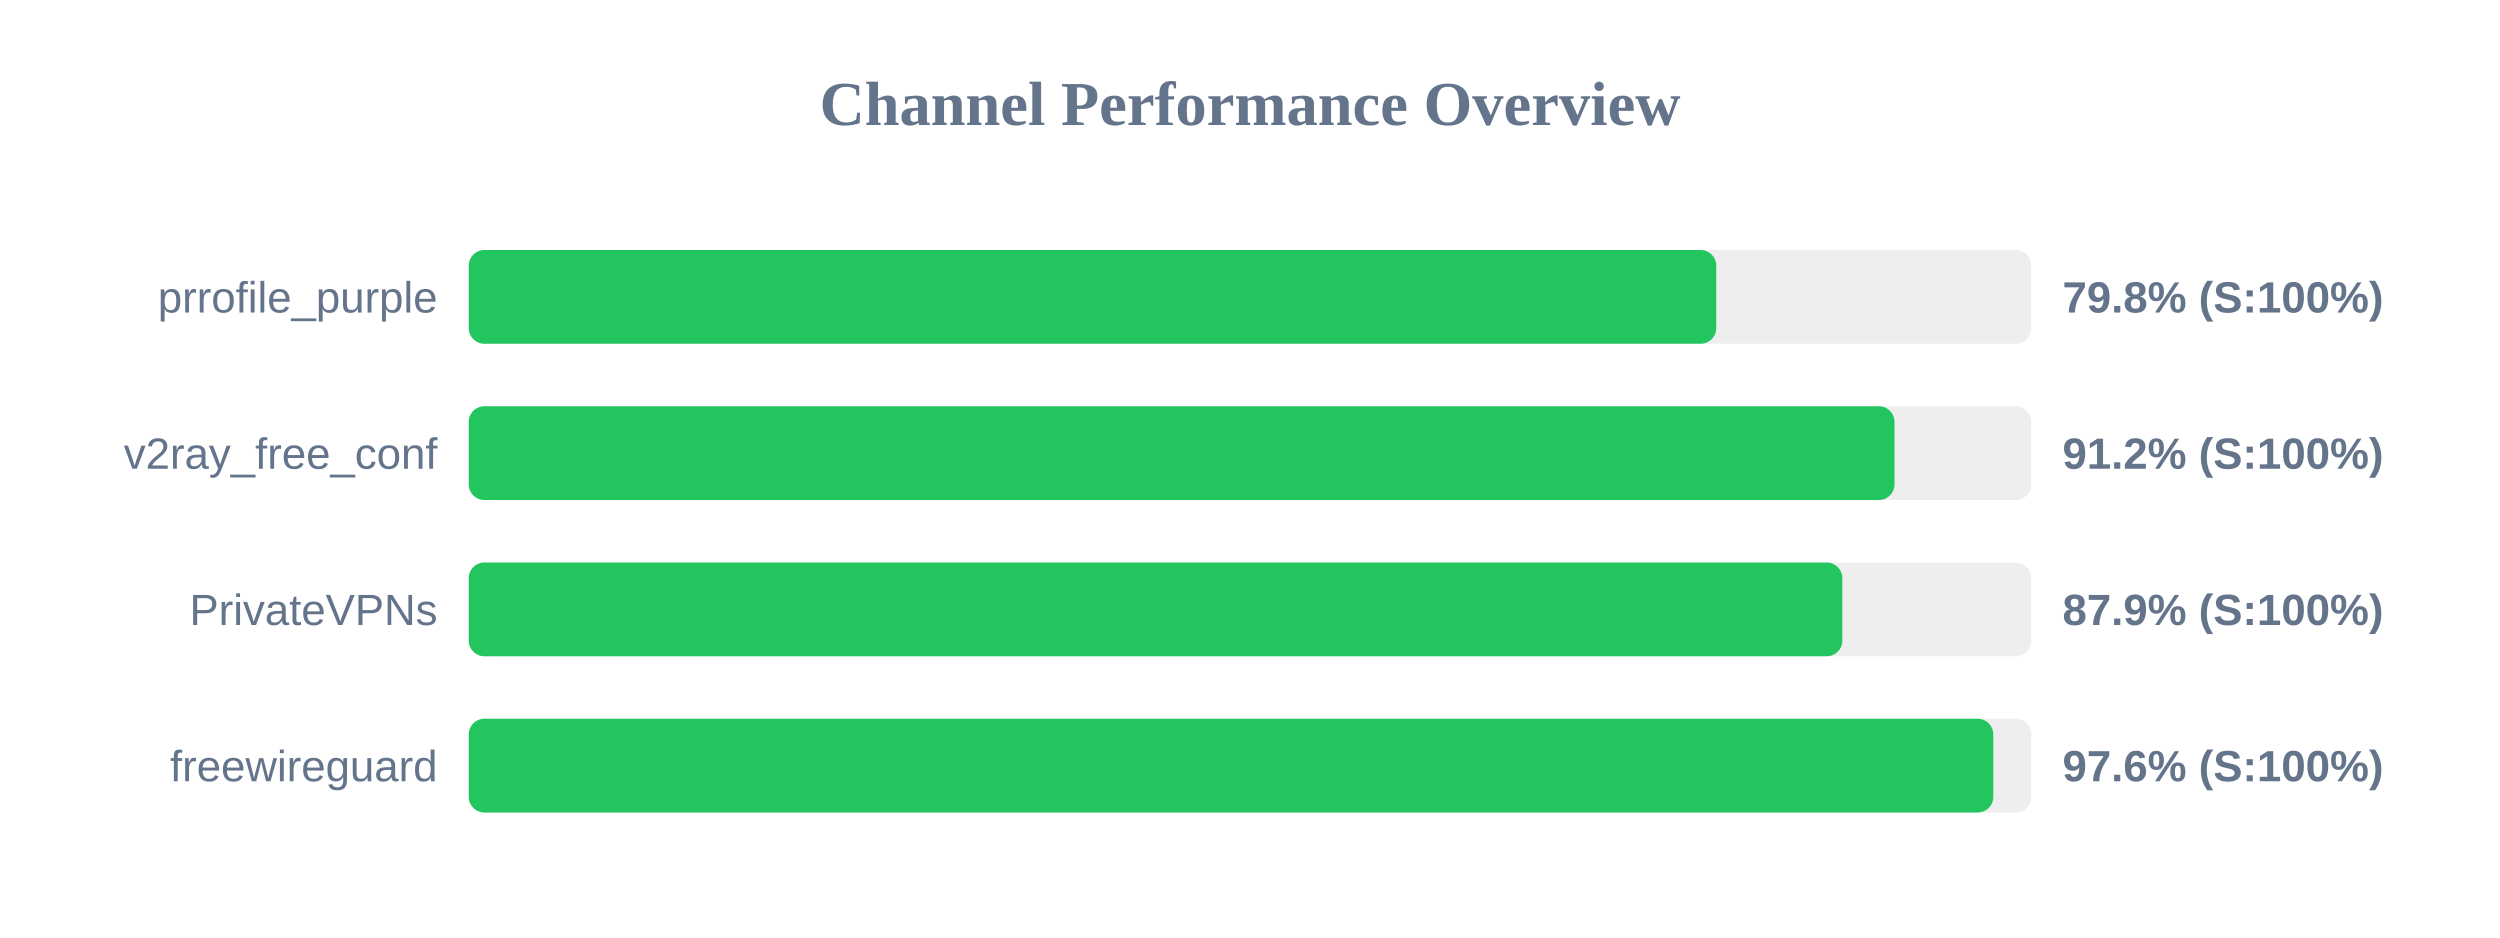
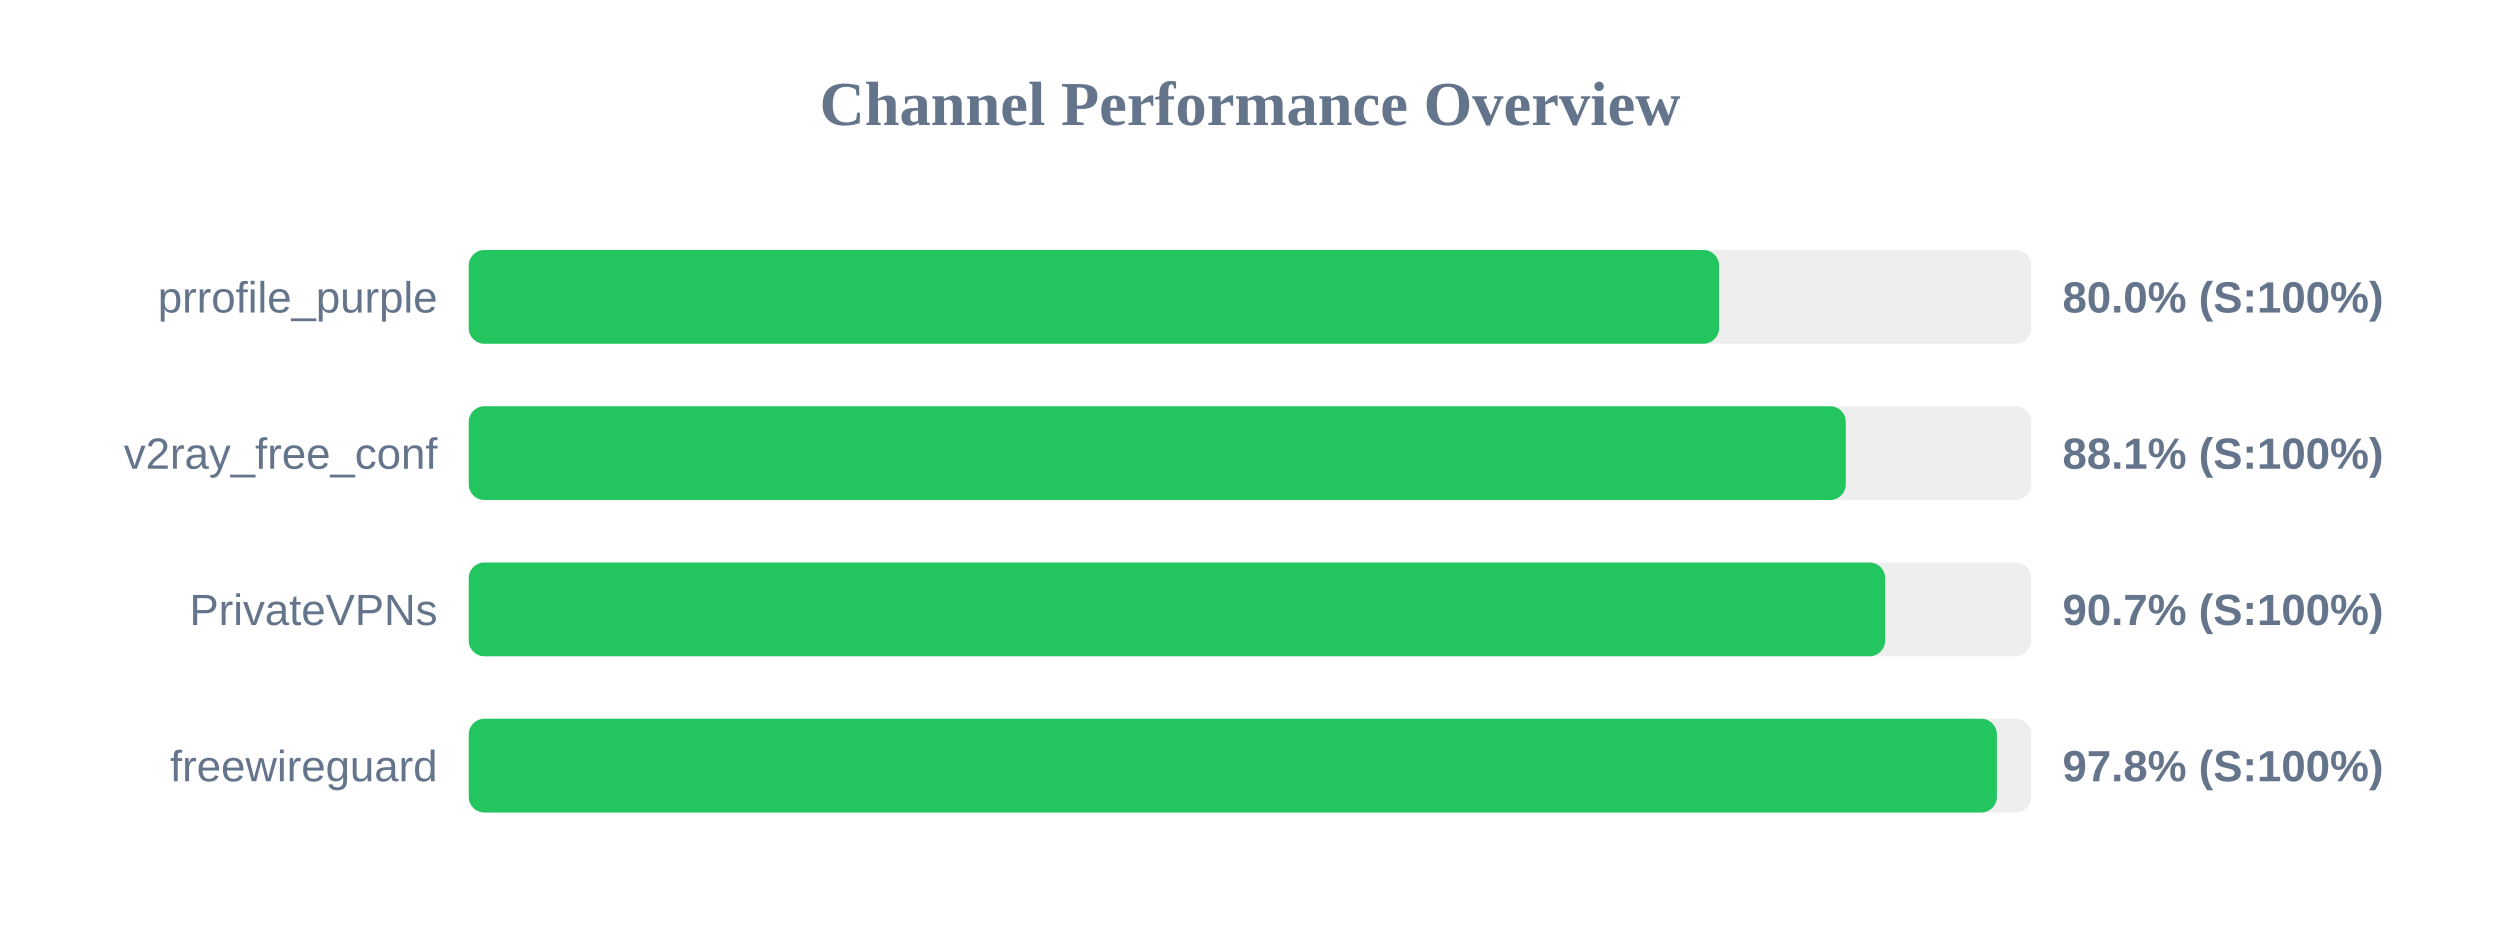
<svg xmlns="http://www.w3.org/2000/svg" width="800" height="300" version="1.1">
  <style>
        .row { font: 14px Arial; fill: #64748b; }
        .score { font: bold 14px Arial; fill: #64748b; }
    </style>
  <text x="400" y="40" text-anchor="middle" font-size="20px" font-weight="bold" fill="#64748b">Channel Performance Overview</text>
  <rect x="150" y="80" width="500" height="30" fill="#eee" rx="5" />
-   <rect x="150" y="80" width="399.2" height="30" fill="#22c55e" rx="5" />
+   <rect x="150" y="80" width="400.1" height="30" fill="#22c55e" rx="5" />
  <text x="140" y="100" text-anchor="end" class="row">prrofile_purple</text>
-   <text x="660" y="100" text-anchor="start" class="score">79.8% (S:100%)</text>
+   <text x="660" y="100" text-anchor="start" class="score">80.0% (S:100%)</text>
  <rect x="150" y="130" width="500" height="30" fill="#eee" rx="5" />
-   <rect x="150" y="130" width="456.25" height="30" fill="#22c55e" rx="5" />
+   <rect x="150" y="130" width="440.65" height="30" fill="#22c55e" rx="5" />
  <text x="140" y="150" text-anchor="end" class="row">v2ray_free_conf</text>
-   <text x="660" y="150" text-anchor="start" class="score">91.2% (S:100%)</text>
+   <text x="660" y="150" text-anchor="start" class="score">88.1% (S:100%)</text>
  <rect x="150" y="180" width="500" height="30" fill="#eee" rx="5" />
-   <rect x="150" y="180" width="439.55" height="30" fill="#22c55e" rx="5" />
+   <rect x="150" y="180" width="453.25" height="30" fill="#22c55e" rx="5" />
  <text x="140" y="200" text-anchor="end" class="row">PrivateVPNs</text>
-   <text x="660" y="200" text-anchor="start" class="score">87.9% (S:100%)</text>
+   <text x="660" y="200" text-anchor="start" class="score">90.7% (S:100%)</text>
  <rect x="150" y="230" width="500" height="30" fill="#eee" rx="5" />
-   <rect x="150" y="230" width="487.85" height="30" fill="#22c55e" rx="5" />
+   <rect x="150" y="230" width="489.0" height="30" fill="#22c55e" rx="5" />
  <text x="140" y="250" text-anchor="end" class="row">freewireguard</text>
-   <text x="660" y="250" text-anchor="start" class="score">97.6% (S:100%)</text>
+   <text x="660" y="250" text-anchor="start" class="score">97.8% (S:100%)</text>
</svg>
